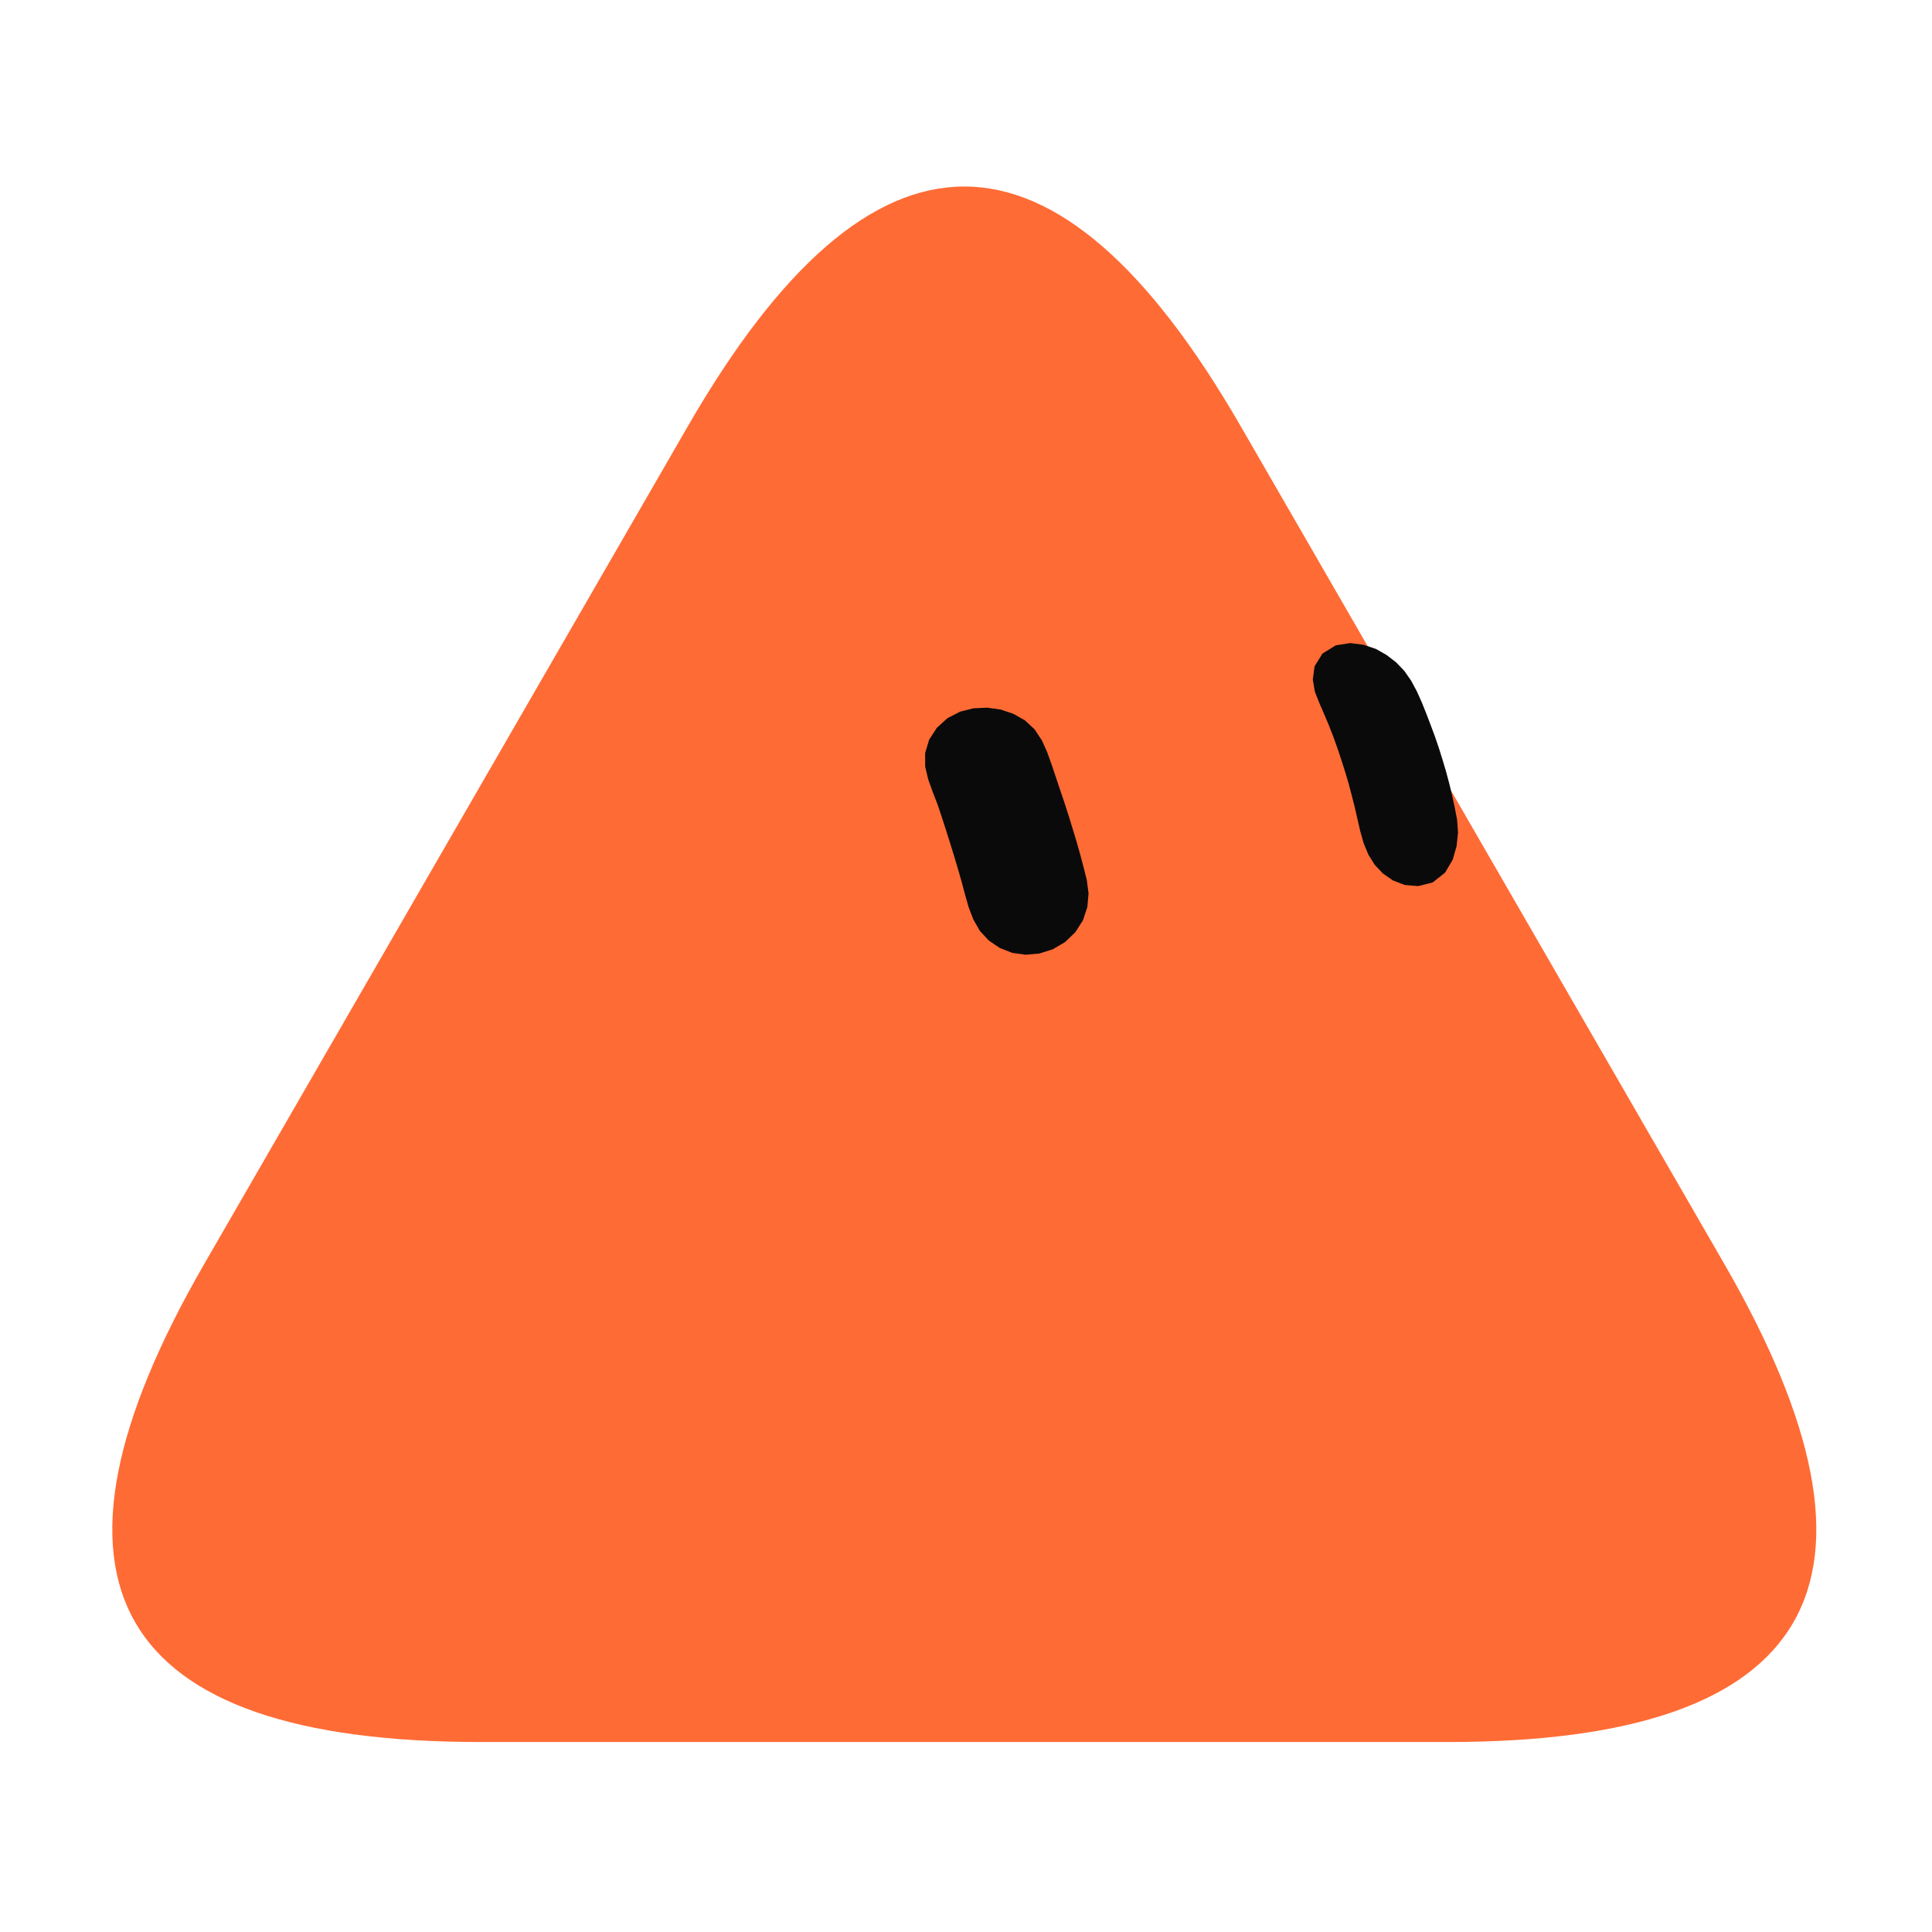
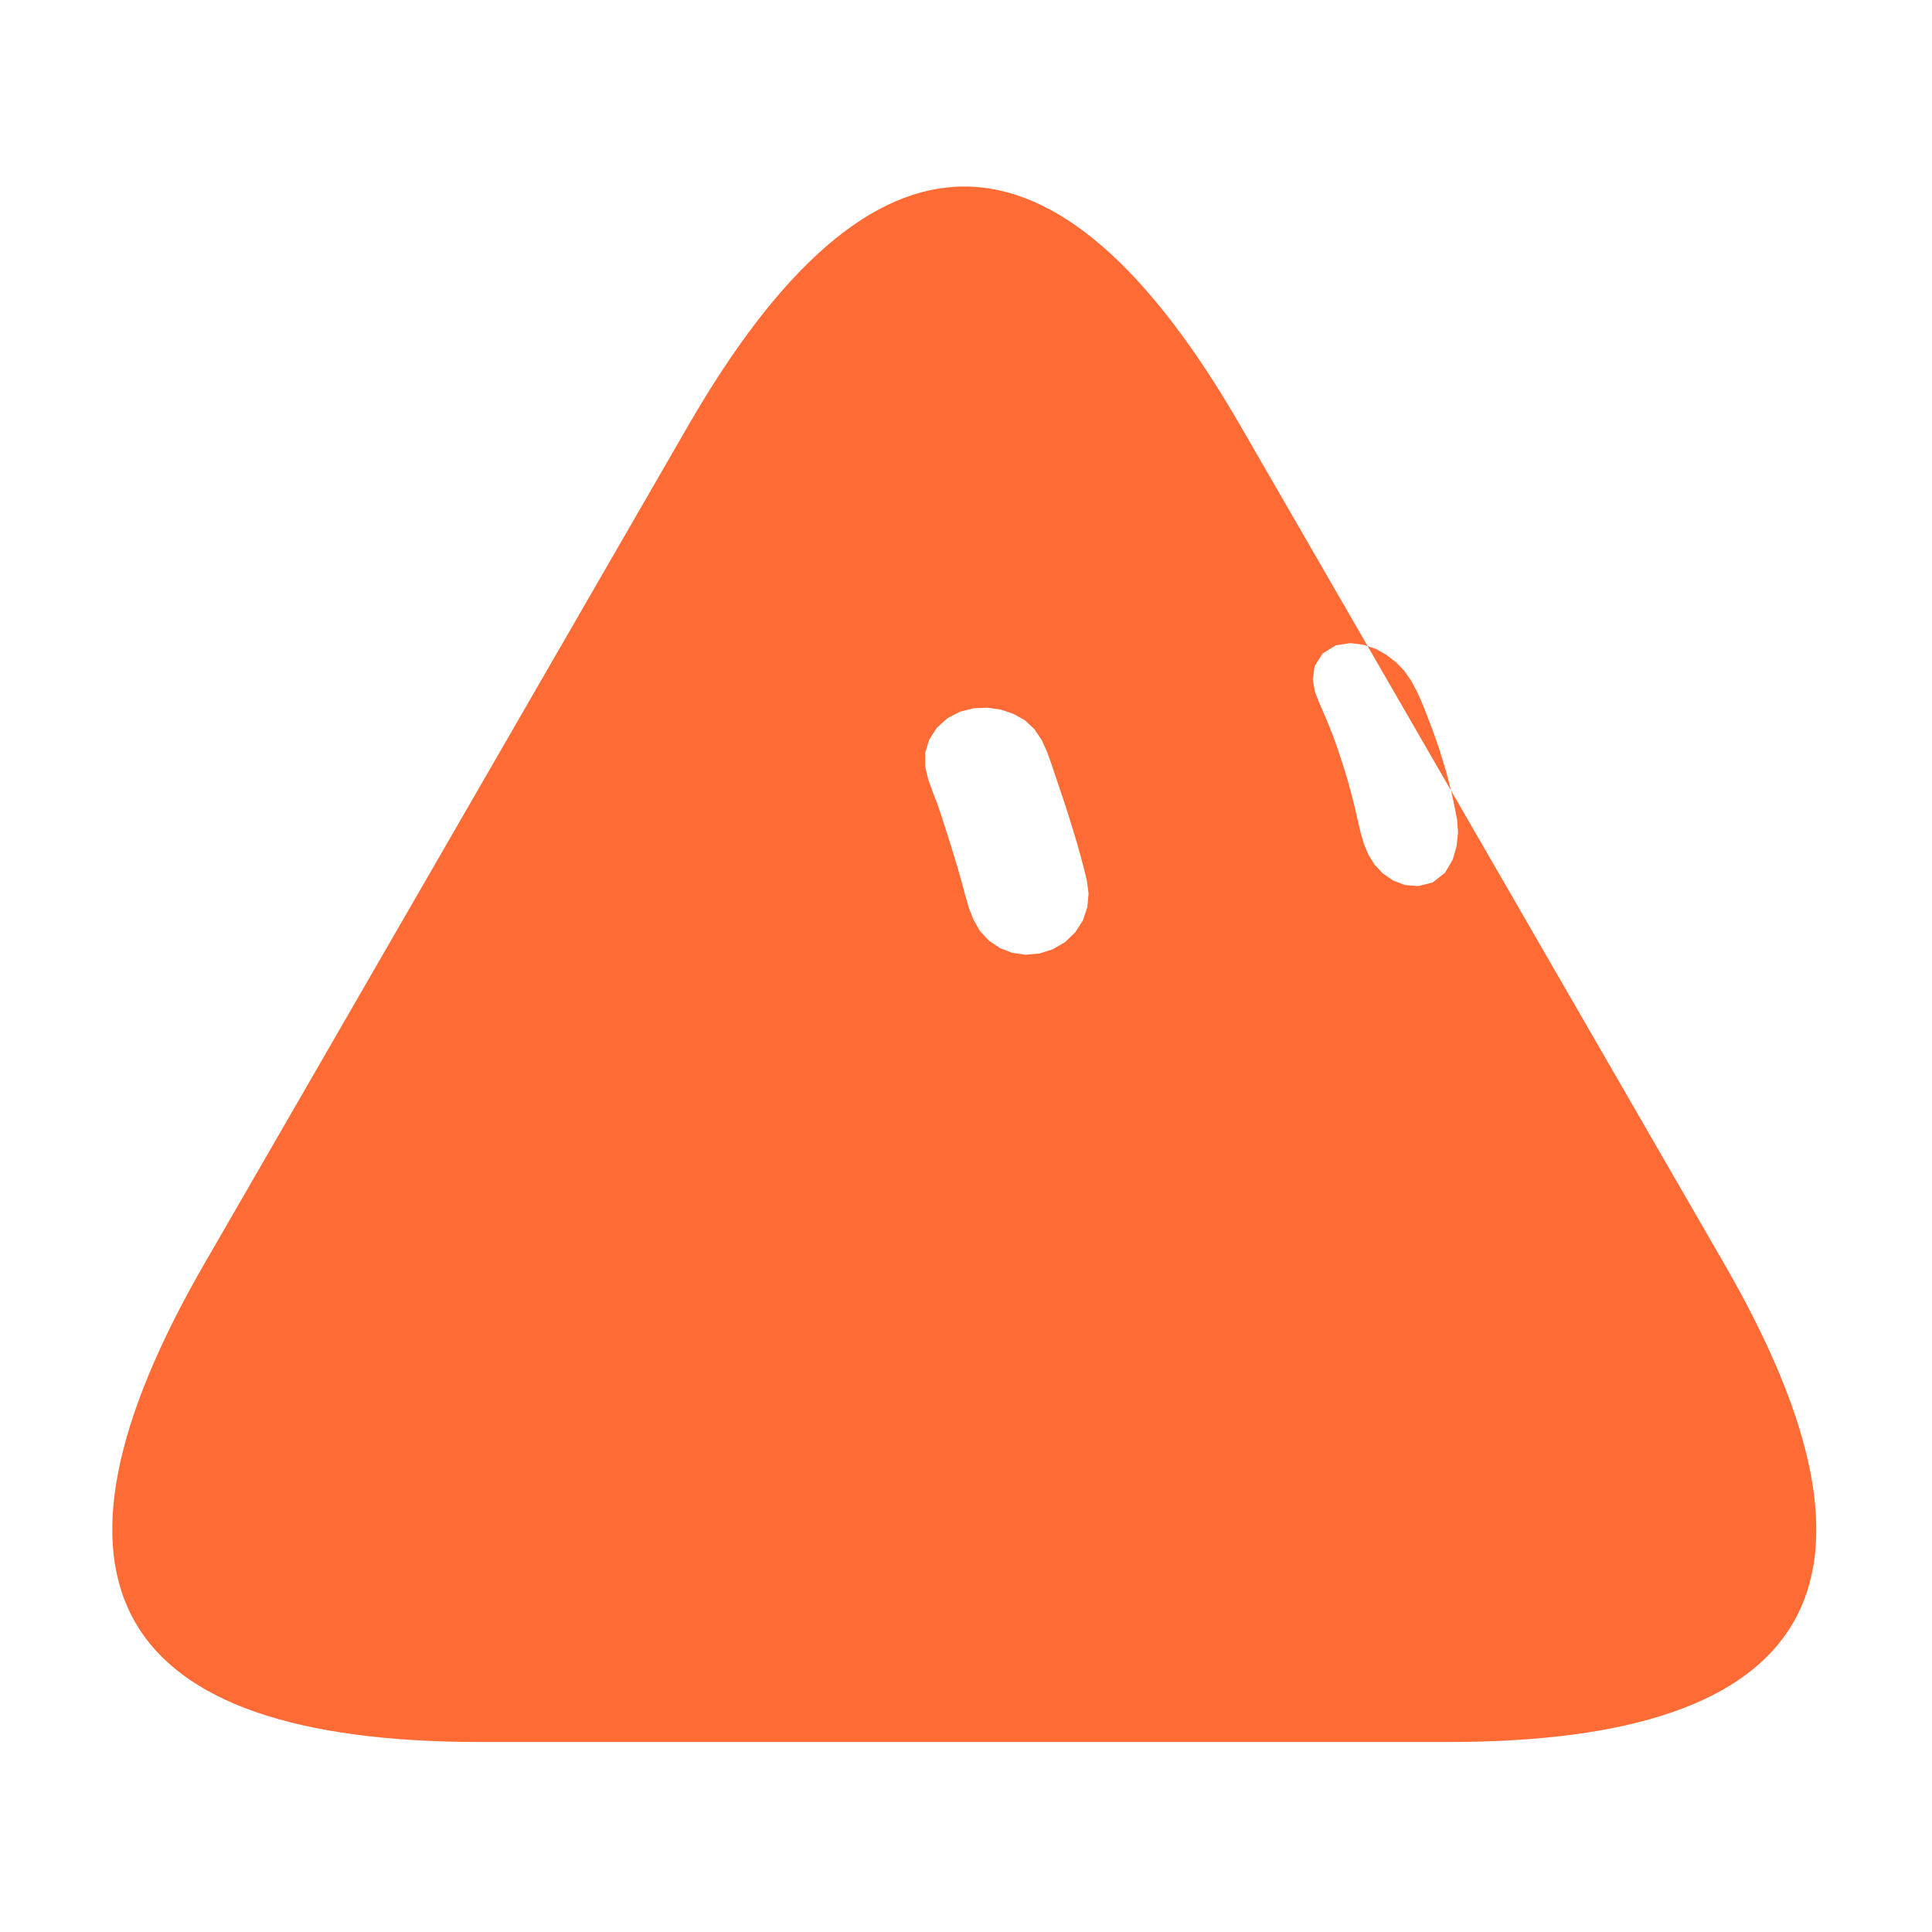
<svg xmlns="http://www.w3.org/2000/svg" width="229" height="229" viewBox="-15 -15 259 259">
  <g class="grok-bot-mark" data-official-id="wedge" data-picker-shape="rounded-triangle">
-     <path class="grok-bot-mark__head" fill="#FF6B35" d="M77.26 42.06Q114.27 -22.05 151.28 42.06L216.15 154.43Q253.17 218.53 179.14 218.53L49.4 218.53Q-24.62 218.53 12.39 154.43Z" />
-     <path class="grok-bot-mark__eye grok-bot-mark__eye--left" fill="#0A0A0A" d="M117.35 79.87L119.15 80.12L120.84 80.69L122.39 81.56L123.68 82.76L124.66 84.23L125.39 85.85L125.99 87.53L126.56 89.23L127.13 90.93L127.70 92.62L128.25 94.32L128.78 96.04L129.30 97.75L129.79 99.48L130.25 101.21L130.69 102.96L130.93 104.76L130.77 106.59L130.18 108.37L129.15 109.98L127.77 111.30L126.13 112.26L124.33 112.83L122.49 112.99L120.70 112.74L119.04 112.09L117.57 111.10L116.37 109.81L115.49 108.28L114.85 106.61L114.36 104.88L113.90 103.15L113.40 101.42L112.89 99.71L112.36 97.99L111.82 96.29L111.27 94.58L110.70 92.88L110.06 91.22L109.45 89.54L109.03 87.79L109.02 85.96L109.56 84.16L110.59 82.57L112.01 81.28L113.69 80.41L115.51 79.95Z" />
-     <path class="grok-bot-mark__eye grok-bot-mark__eye--right" fill="#0A0A0A" d="M166.02 71.21L167.81 71.44L169.44 71.99L170.87 72.80L172.16 73.79L173.27 74.95L174.18 76.26L174.94 77.68L175.60 79.15L176.21 80.67L176.79 82.19L177.36 83.72L177.89 85.27L178.38 86.84L178.85 88.41L179.28 90.02L179.67 91.63L180.02 93.26L180.34 94.92L180.46 96.63L180.27 98.42L179.75 100.24L178.72 101.99L177.06 103.30L175.12 103.79L173.31 103.64L171.72 103.02L170.38 102.09L169.29 100.93L168.44 99.57L167.82 98.07L167.37 96.49L166.99 94.87L166.62 93.23L166.21 91.62L165.79 90.03L165.32 88.45L164.82 86.88L164.30 85.32L163.75 83.78L163.16 82.27L162.53 80.77L161.88 79.28L161.28 77.76L160.99 76.11L161.23 74.32L162.29 72.61L164.08 71.51Z" />
+     <path class="grok-bot-mark__compound" fill="#FF6B35" fill-rule="evenodd" d="M77.26 42.06Q114.27 -22.05 151.28 42.06L216.15 154.43Q253.17 218.53 179.14 218.53L49.4 218.53Q-24.62 218.53 12.39 154.43Z M117.35 79.87L119.15 80.12L120.84 80.69L122.39 81.56L123.68 82.76L124.66 84.23L125.39 85.85L125.99 87.53L126.56 89.23L127.13 90.93L127.70 92.62L128.25 94.32L128.78 96.04L129.30 97.75L129.79 99.48L130.25 101.21L130.69 102.96L130.93 104.76L130.77 106.59L130.18 108.37L129.15 109.98L127.77 111.30L126.13 112.26L124.33 112.83L122.49 112.99L120.70 112.74L119.04 112.09L117.57 111.10L116.37 109.81L115.49 108.28L114.85 106.61L114.36 104.88L113.90 103.15L113.40 101.42L112.89 99.71L112.36 97.99L111.82 96.29L111.27 94.58L110.70 92.88L110.06 91.22L109.45 89.54L109.03 87.79L109.02 85.96L109.56 84.16L110.59 82.57L112.01 81.28L113.69 80.41L115.51 79.95Z M166.02 71.21L167.81 71.44L169.44 71.99L170.87 72.80L172.16 73.79L173.27 74.95L174.18 76.26L174.94 77.68L175.60 79.15L176.21 80.67L176.79 82.19L177.36 83.72L177.89 85.27L178.38 86.84L178.85 88.41L179.28 90.02L179.67 91.63L180.02 93.26L180.34 94.92L180.46 96.63L180.27 98.42L179.75 100.24L178.72 101.99L177.06 103.30L175.12 103.79L173.31 103.64L171.72 103.02L170.38 102.09L169.29 100.93L168.44 99.57L167.82 98.07L167.37 96.49L166.99 94.87L166.62 93.23L166.21 91.62L165.79 90.03L165.32 88.45L164.82 86.88L164.30 85.32L163.75 83.78L163.16 82.27L162.53 80.77L161.88 79.28L161.28 77.76L160.99 76.11L161.23 74.32L162.29 72.61L164.08 71.51Z" />
  </g>
</svg>
